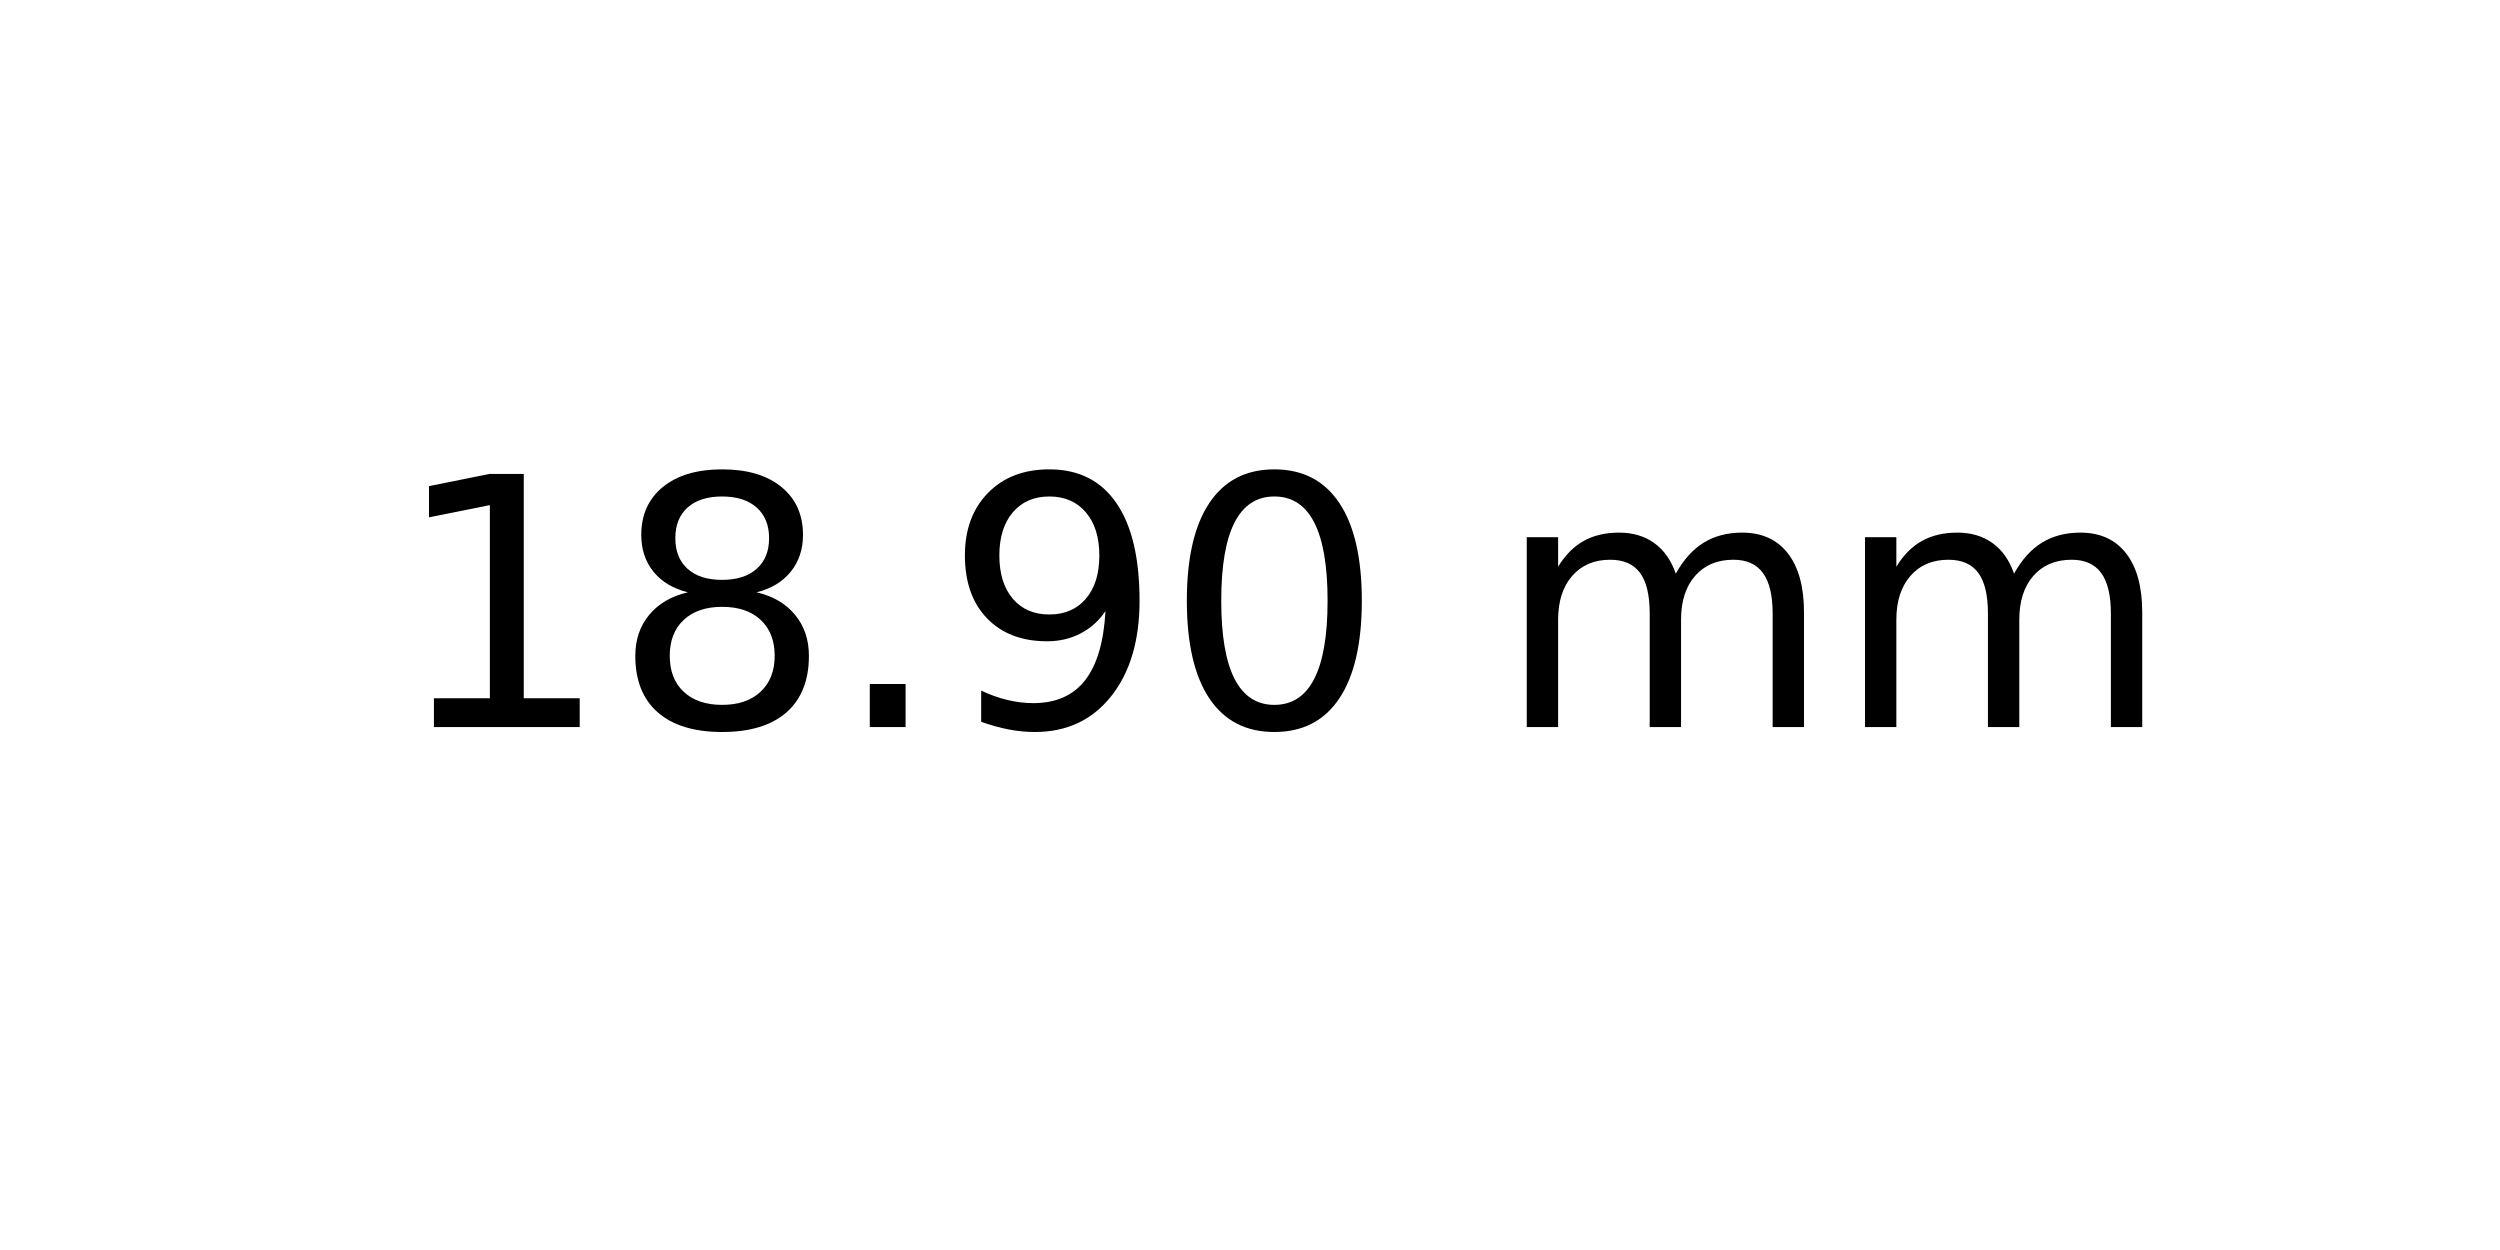
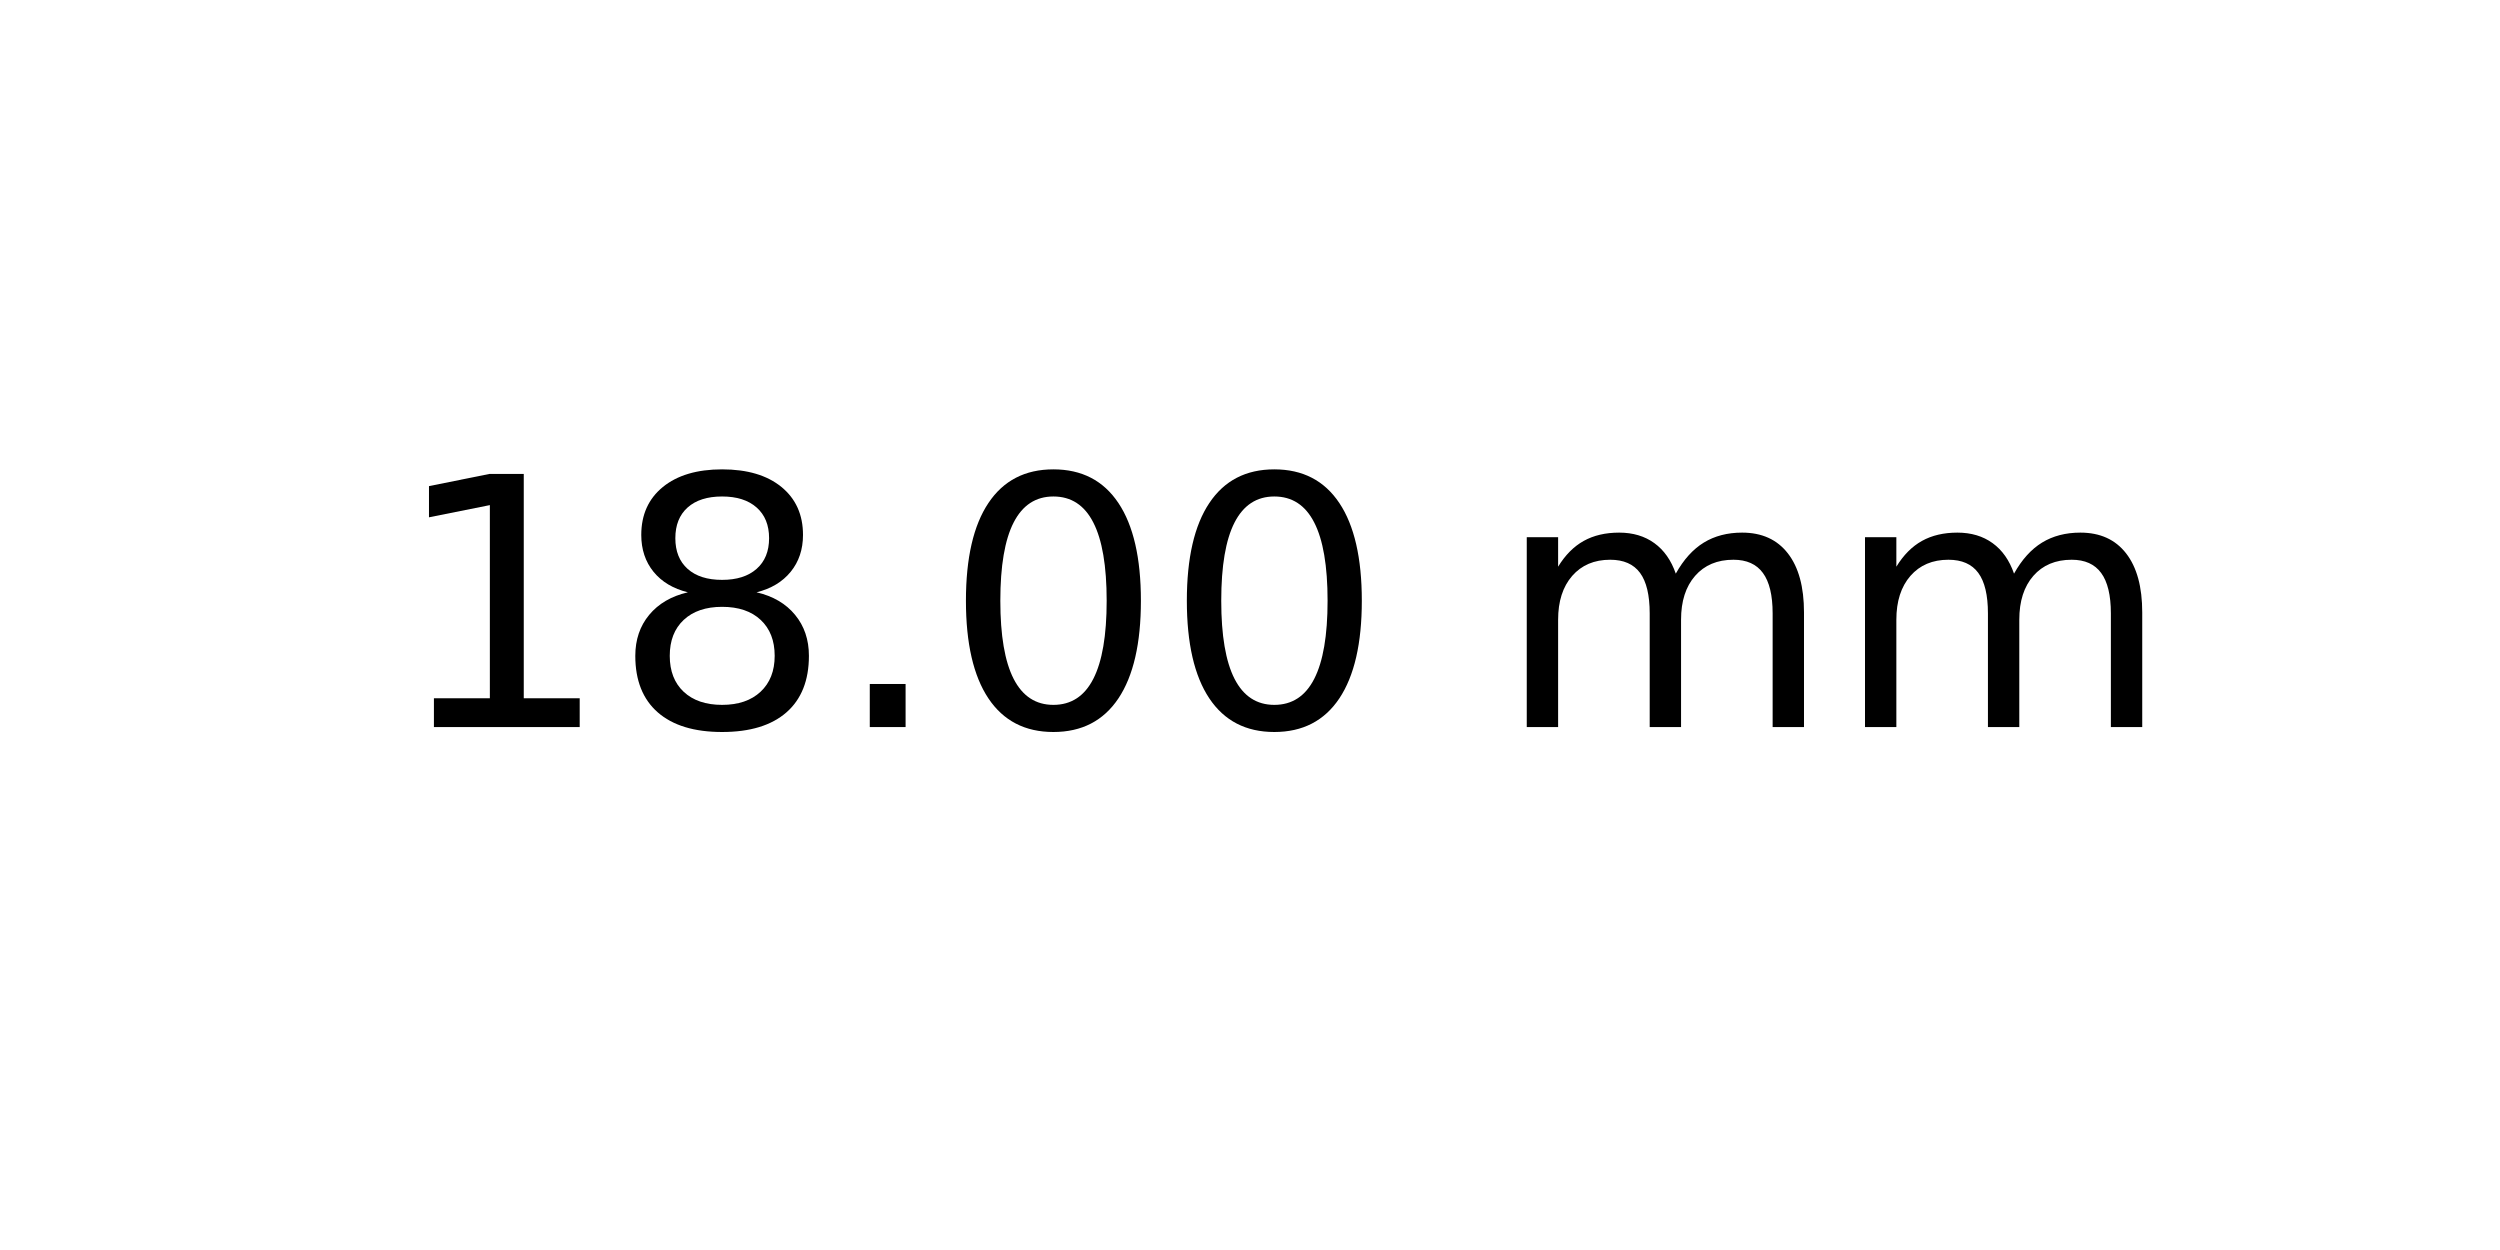
<svg xmlns="http://www.w3.org/2000/svg" xmlns:xlink="http://www.w3.org/1999/xlink" width="72pt" height="36pt" viewBox="0 0 72 36" version="1.1">
  <defs>
    <style type="text/css">*{stroke-linejoin: round; stroke-linecap: butt}</style>
  </defs>
  <g id="figure_1">
    <g id="axes_1">
      <g id="text_1">
        <g transform="translate(11.25625 20.93937) scale(0.1 -0.1)">
          <defs>
            <path id="DejaVuSans-31" d="M 794 531  L 1825 531  L 1825 4091  L 703 3866  L 703 4441  L 1819 4666  L 2450 4666  L 2450 531  L 3481 531  L 3481 0  L 794 0  L 794 531  z " transform="scale(0.015625)" />
            <path id="DejaVuSans-38" d="M 2034 2216  Q 1584 2216 1326 1975  Q 1069 1734 1069 1313  Q 1069 891 1326 650  Q 1584 409 2034 409  Q 2484 409 2743 651  Q 3003 894 3003 1313  Q 3003 1734 2745 1975  Q 2488 2216 2034 2216  z M 1403 2484  Q 997 2584 770 2862  Q 544 3141 544 3541  Q 544 4100 942 4425  Q 1341 4750 2034 4750  Q 2731 4750 3128 4425  Q 3525 4100 3525 3541  Q 3525 3141 3298 2862  Q 3072 2584 2669 2484  Q 3125 2378 3379 2068  Q 3634 1759 3634 1313  Q 3634 634 3220 271  Q 2806 -91 2034 -91  Q 1263 -91 848 271  Q 434 634 434 1313  Q 434 1759 690 2068  Q 947 2378 1403 2484  z M 1172 3481  Q 1172 3119 1398 2916  Q 1625 2713 2034 2713  Q 2441 2713 2670 2916  Q 2900 3119 2900 3481  Q 2900 3844 2670 4047  Q 2441 4250 2034 4250  Q 1625 4250 1398 4047  Q 1172 3844 1172 3481  z " transform="scale(0.015625)" />
            <path id="DejaVuSans-2e" d="M 684 794  L 1344 794  L 1344 0  L 684 0  L 684 794  z " transform="scale(0.015625)" />
-             <path id="DejaVuSans-39" d="M 703 97  L 703 672  Q 941 559 1184 500  Q 1428 441 1663 441  Q 2288 441 2617 861  Q 2947 1281 2994 2138  Q 2813 1869 2534 1725  Q 2256 1581 1919 1581  Q 1219 1581 811 2004  Q 403 2428 403 3163  Q 403 3881 828 4315  Q 1253 4750 1959 4750  Q 2769 4750 3195 4129  Q 3622 3509 3622 2328  Q 3622 1225 3098 567  Q 2575 -91 1691 -91  Q 1453 -91 1209 -44  Q 966 3 703 97  z M 1959 2075  Q 2384 2075 2632 2365  Q 2881 2656 2881 3163  Q 2881 3666 2632 3958  Q 2384 4250 1959 4250  Q 1534 4250 1286 3958  Q 1038 3666 1038 3163  Q 1038 2656 1286 2365  Q 1534 2075 1959 2075  z " transform="scale(0.015625)" />
            <path id="DejaVuSans-30" d="M 2034 4250  Q 1547 4250 1301 3770  Q 1056 3291 1056 2328  Q 1056 1369 1301 889  Q 1547 409 2034 409  Q 2525 409 2770 889  Q 3016 1369 3016 2328  Q 3016 3291 2770 3770  Q 2525 4250 2034 4250  z M 2034 4750  Q 2819 4750 3233 4129  Q 3647 3509 3647 2328  Q 3647 1150 3233 529  Q 2819 -91 2034 -91  Q 1250 -91 836 529  Q 422 1150 422 2328  Q 422 3509 836 4129  Q 1250 4750 2034 4750  z " transform="scale(0.015625)" />
            <path id="DejaVuSans-20" transform="scale(0.015625)" />
            <path id="DejaVuSans-6d" d="M 3328 2828  Q 3544 3216 3844 3400  Q 4144 3584 4550 3584  Q 5097 3584 5394 3201  Q 5691 2819 5691 2113  L 5691 0  L 5113 0  L 5113 2094  Q 5113 2597 4934 2840  Q 4756 3084 4391 3084  Q 3944 3084 3684 2787  Q 3425 2491 3425 1978  L 3425 0  L 2847 0  L 2847 2094  Q 2847 2600 2669 2842  Q 2491 3084 2119 3084  Q 1678 3084 1418 2786  Q 1159 2488 1159 1978  L 1159 0  L 581 0  L 581 3500  L 1159 3500  L 1159 2956  Q 1356 3278 1631 3431  Q 1906 3584 2284 3584  Q 2666 3584 2933 3390  Q 3200 3197 3328 2828  z " transform="scale(0.015625)" />
          </defs>
          <use xlink:href="#DejaVuSans-31" />
          <use xlink:href="#DejaVuSans-38" x="63.623" />
          <use xlink:href="#DejaVuSans-2e" x="127.246" />
-           <use xlink:href="#DejaVuSans-39" x="159.033" />
+           <use xlink:href="#DejaVuSans-30" x="159.033" />
          <use xlink:href="#DejaVuSans-30" x="222.656" />
          <use xlink:href="#DejaVuSans-20" x="286.279" />
          <use xlink:href="#DejaVuSans-6d" x="318.066" />
          <use xlink:href="#DejaVuSans-6d" x="415.479" />
        </g>
      </g>
    </g>
  </g>
</svg>
